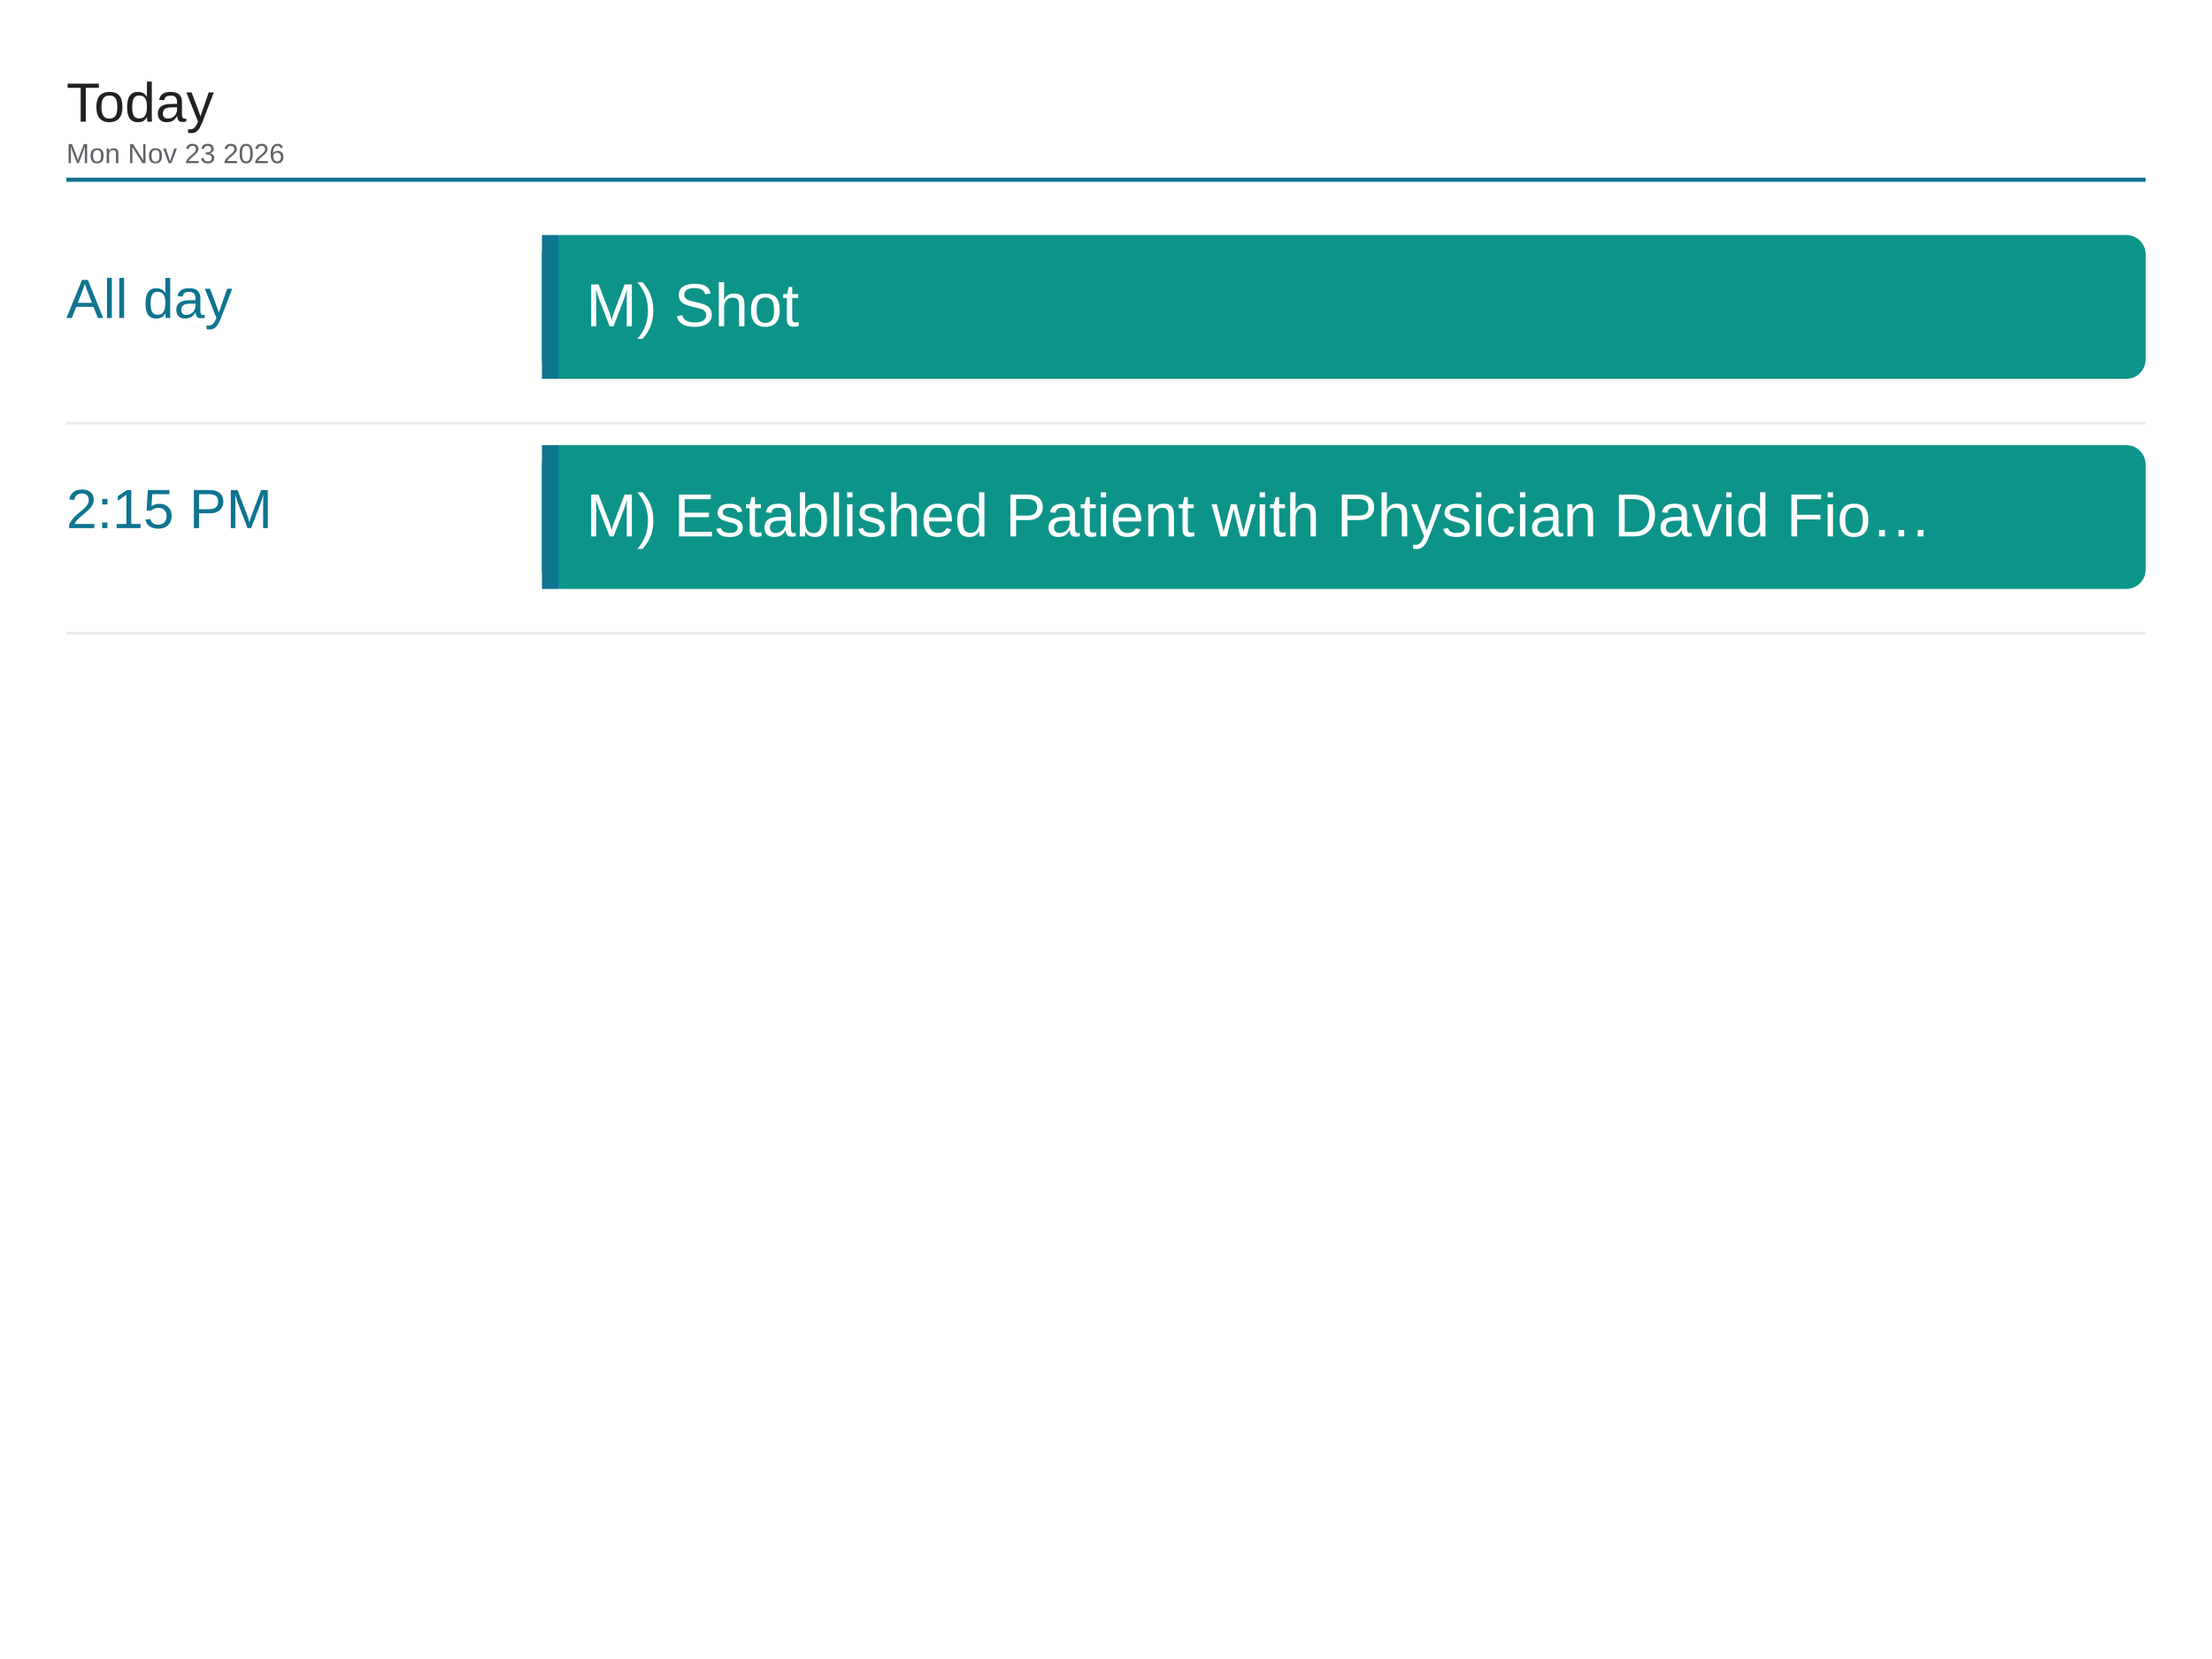
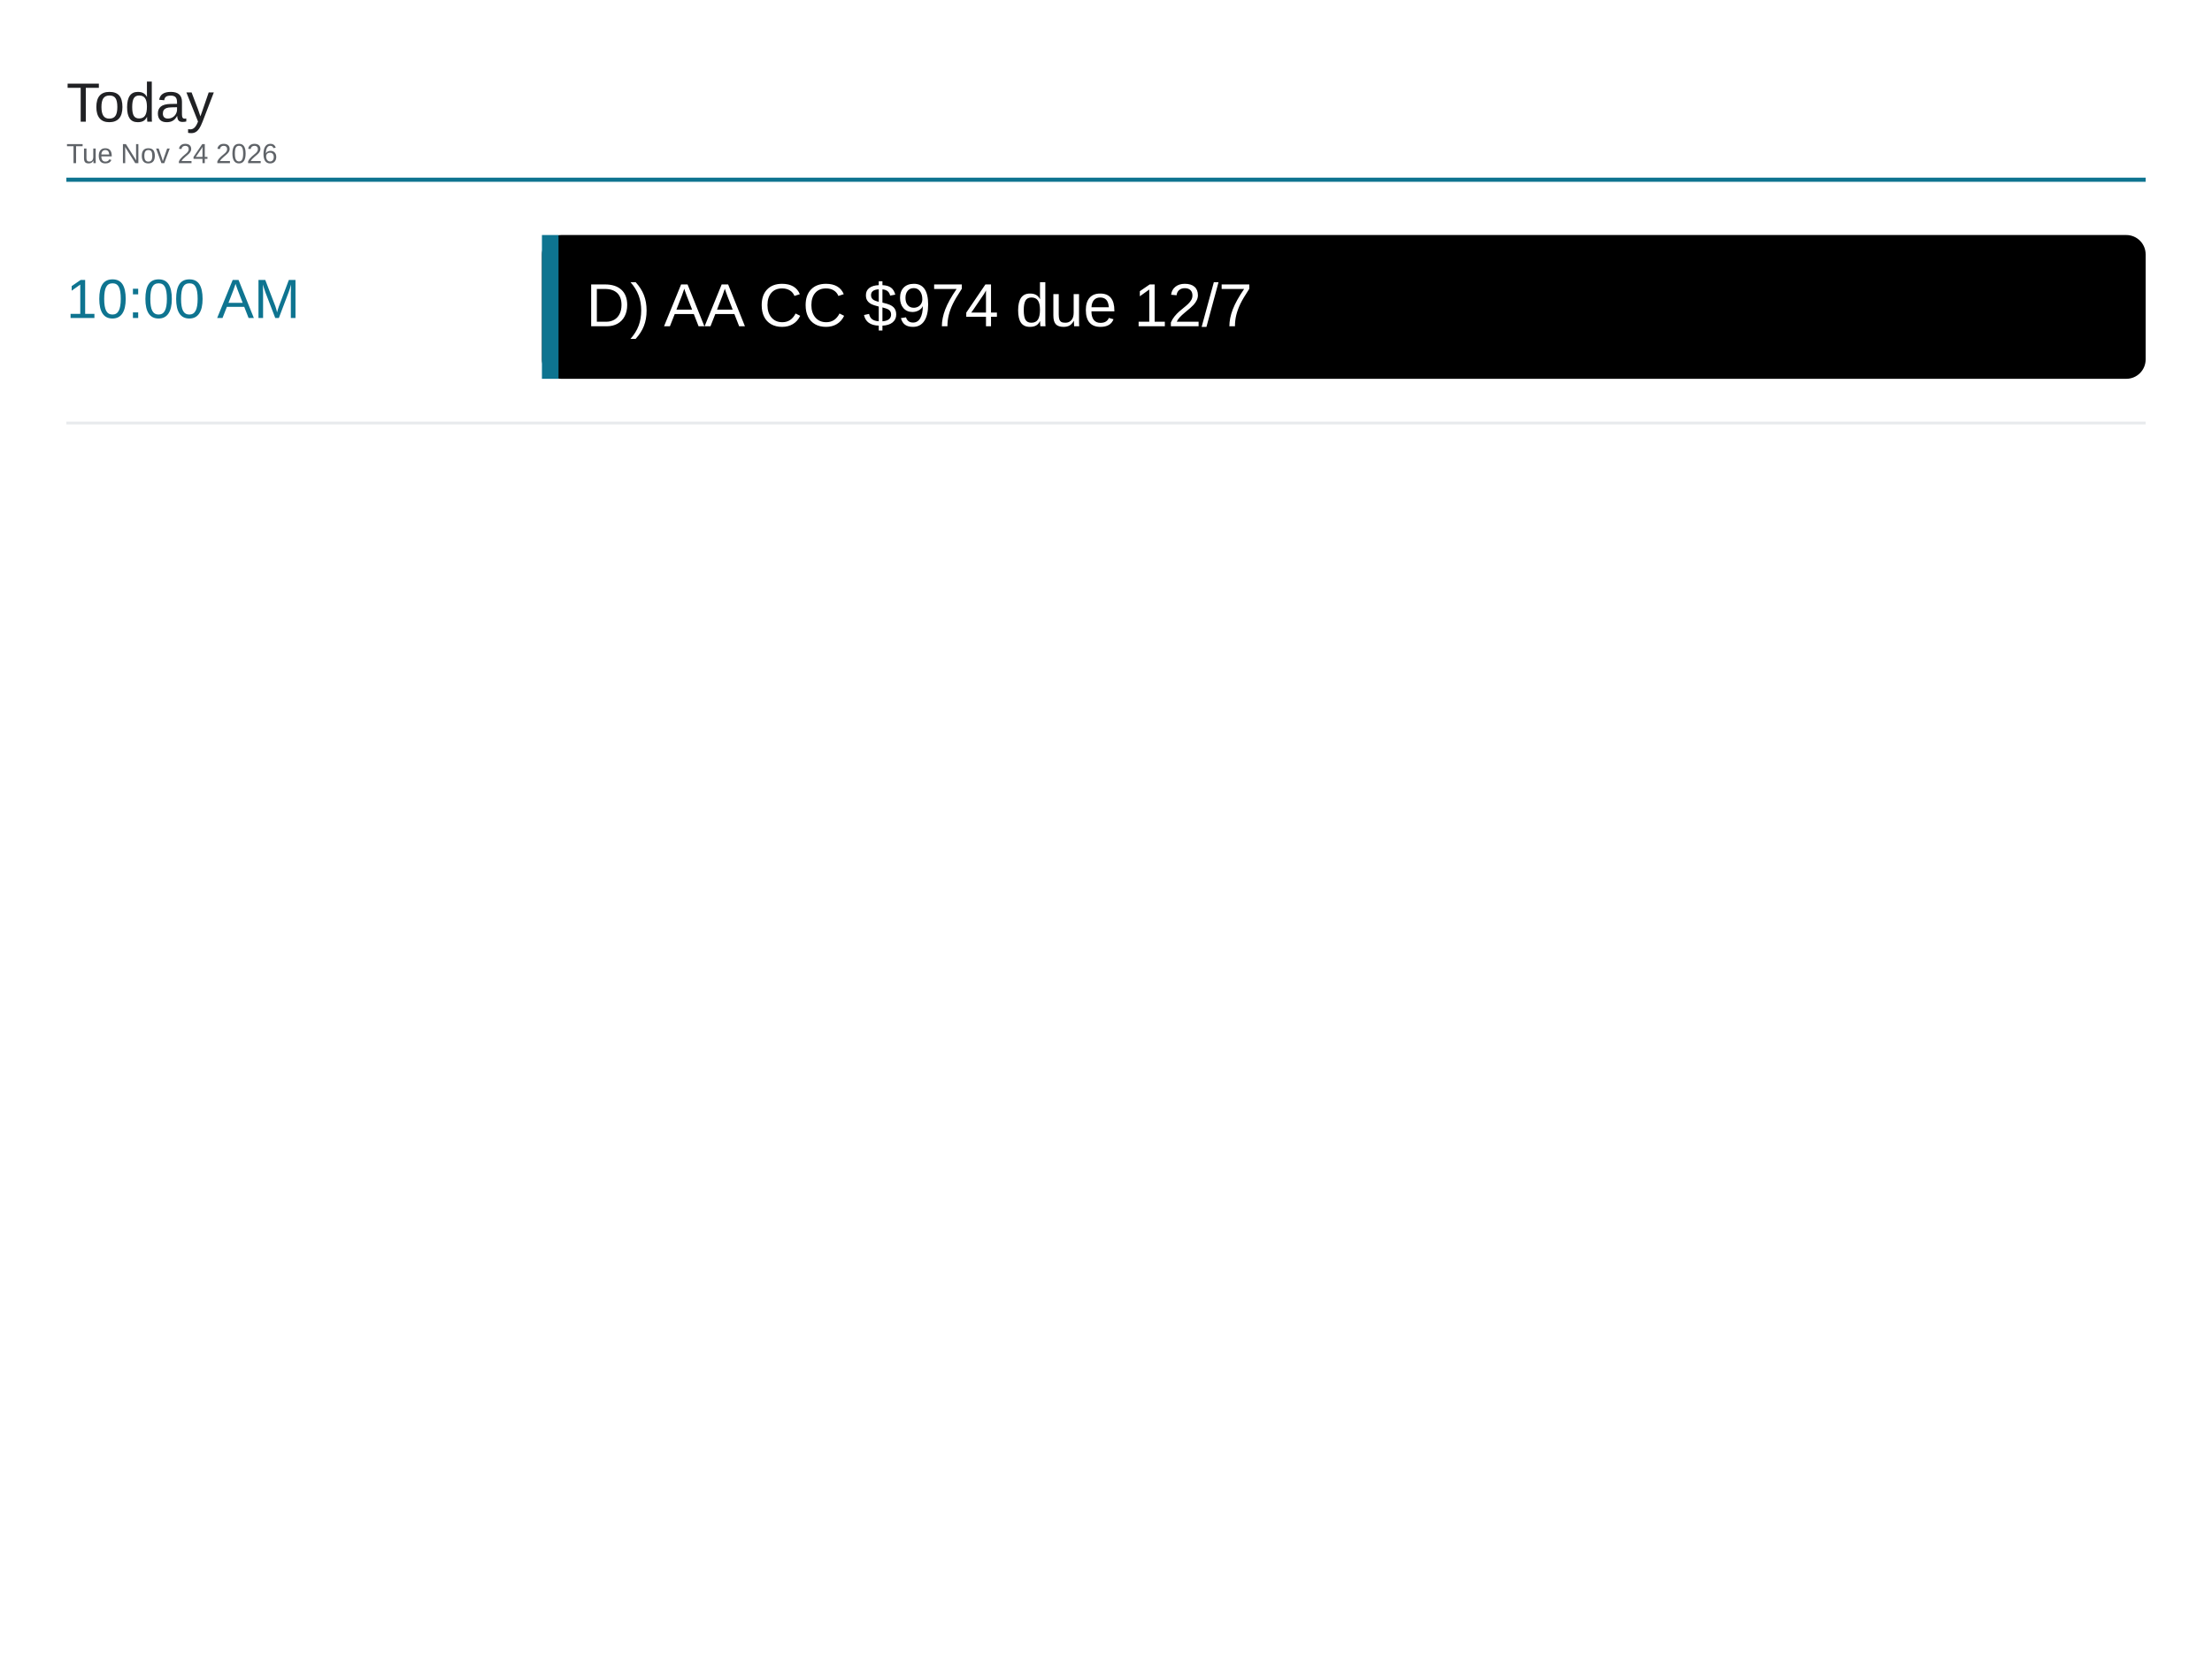
<svg xmlns="http://www.w3.org/2000/svg" viewBox="0 0 1600 1200" width="1600" height="1200">
  <rect x="0" y="0" width="1600" height="1200" fill="#ffffff" />
  <text x="48" y="88" font-family="Arial, Helvetica, sans-serif" font-size="40" font-weight="500" fill="#202124">Today</text>
-   <text x="48" y="118" font-family="Arial, Helvetica, sans-serif" font-size="20" fill="#5f6368">Mon Nov 23 2026</text>
+   <text x="48" y="118" font-family="Arial, Helvetica, sans-serif" font-size="20" fill="#5f6368">Tue Nov 24 2026</text>
  <line x1="48" y1="130" x2="1552" y2="130" stroke="#0e7490" stroke-width="3" />
-   <text x="48" y="230" font-family="Arial, Helvetica, sans-serif" font-size="40" font-weight="500" fill="#0e7490">All day</text>
-   <rect x="392" y="170" width="1160" height="104" rx="14" fill="#0d9488" />
+   <text x="48" y="230" font-family="Arial, Helvetica, sans-serif" font-size="40" font-weight="500" fill="#0e7490">10:00 AM</text>
+   <rect x="392" y="170" width="1160" height="104" rx="14" fill="#000000" />
  <rect x="392" y="170" width="12" height="104" fill="#0e7490" />
-   <text x="424" y="236" font-family="Arial, Helvetica, sans-serif" font-size="44" fill="#ffffff">M) Shot</text>
+   <text x="424" y="236" font-family="Arial, Helvetica, sans-serif" font-size="44" fill="#ffffff">D) AA CC $974 due 12/7</text>
  <line x1="48" y1="306" x2="1552" y2="306" stroke="#e8eaed" stroke-width="2" />
-   <text x="48" y="382" font-family="Arial, Helvetica, sans-serif" font-size="40" font-weight="500" fill="#0e7490">2:15 PM</text>
-   <rect x="392" y="322" width="1160" height="104" rx="14" fill="#0d9488" />
-   <rect x="392" y="322" width="12" height="104" fill="#0e7490" />
-   <text x="424" y="388" font-family="Arial, Helvetica, sans-serif" font-size="44" fill="#ffffff">M) Established Patient with Physician David Fio…</text>
-   <line x1="48" y1="458" x2="1552" y2="458" stroke="#e8eaed" stroke-width="2" />
</svg>
